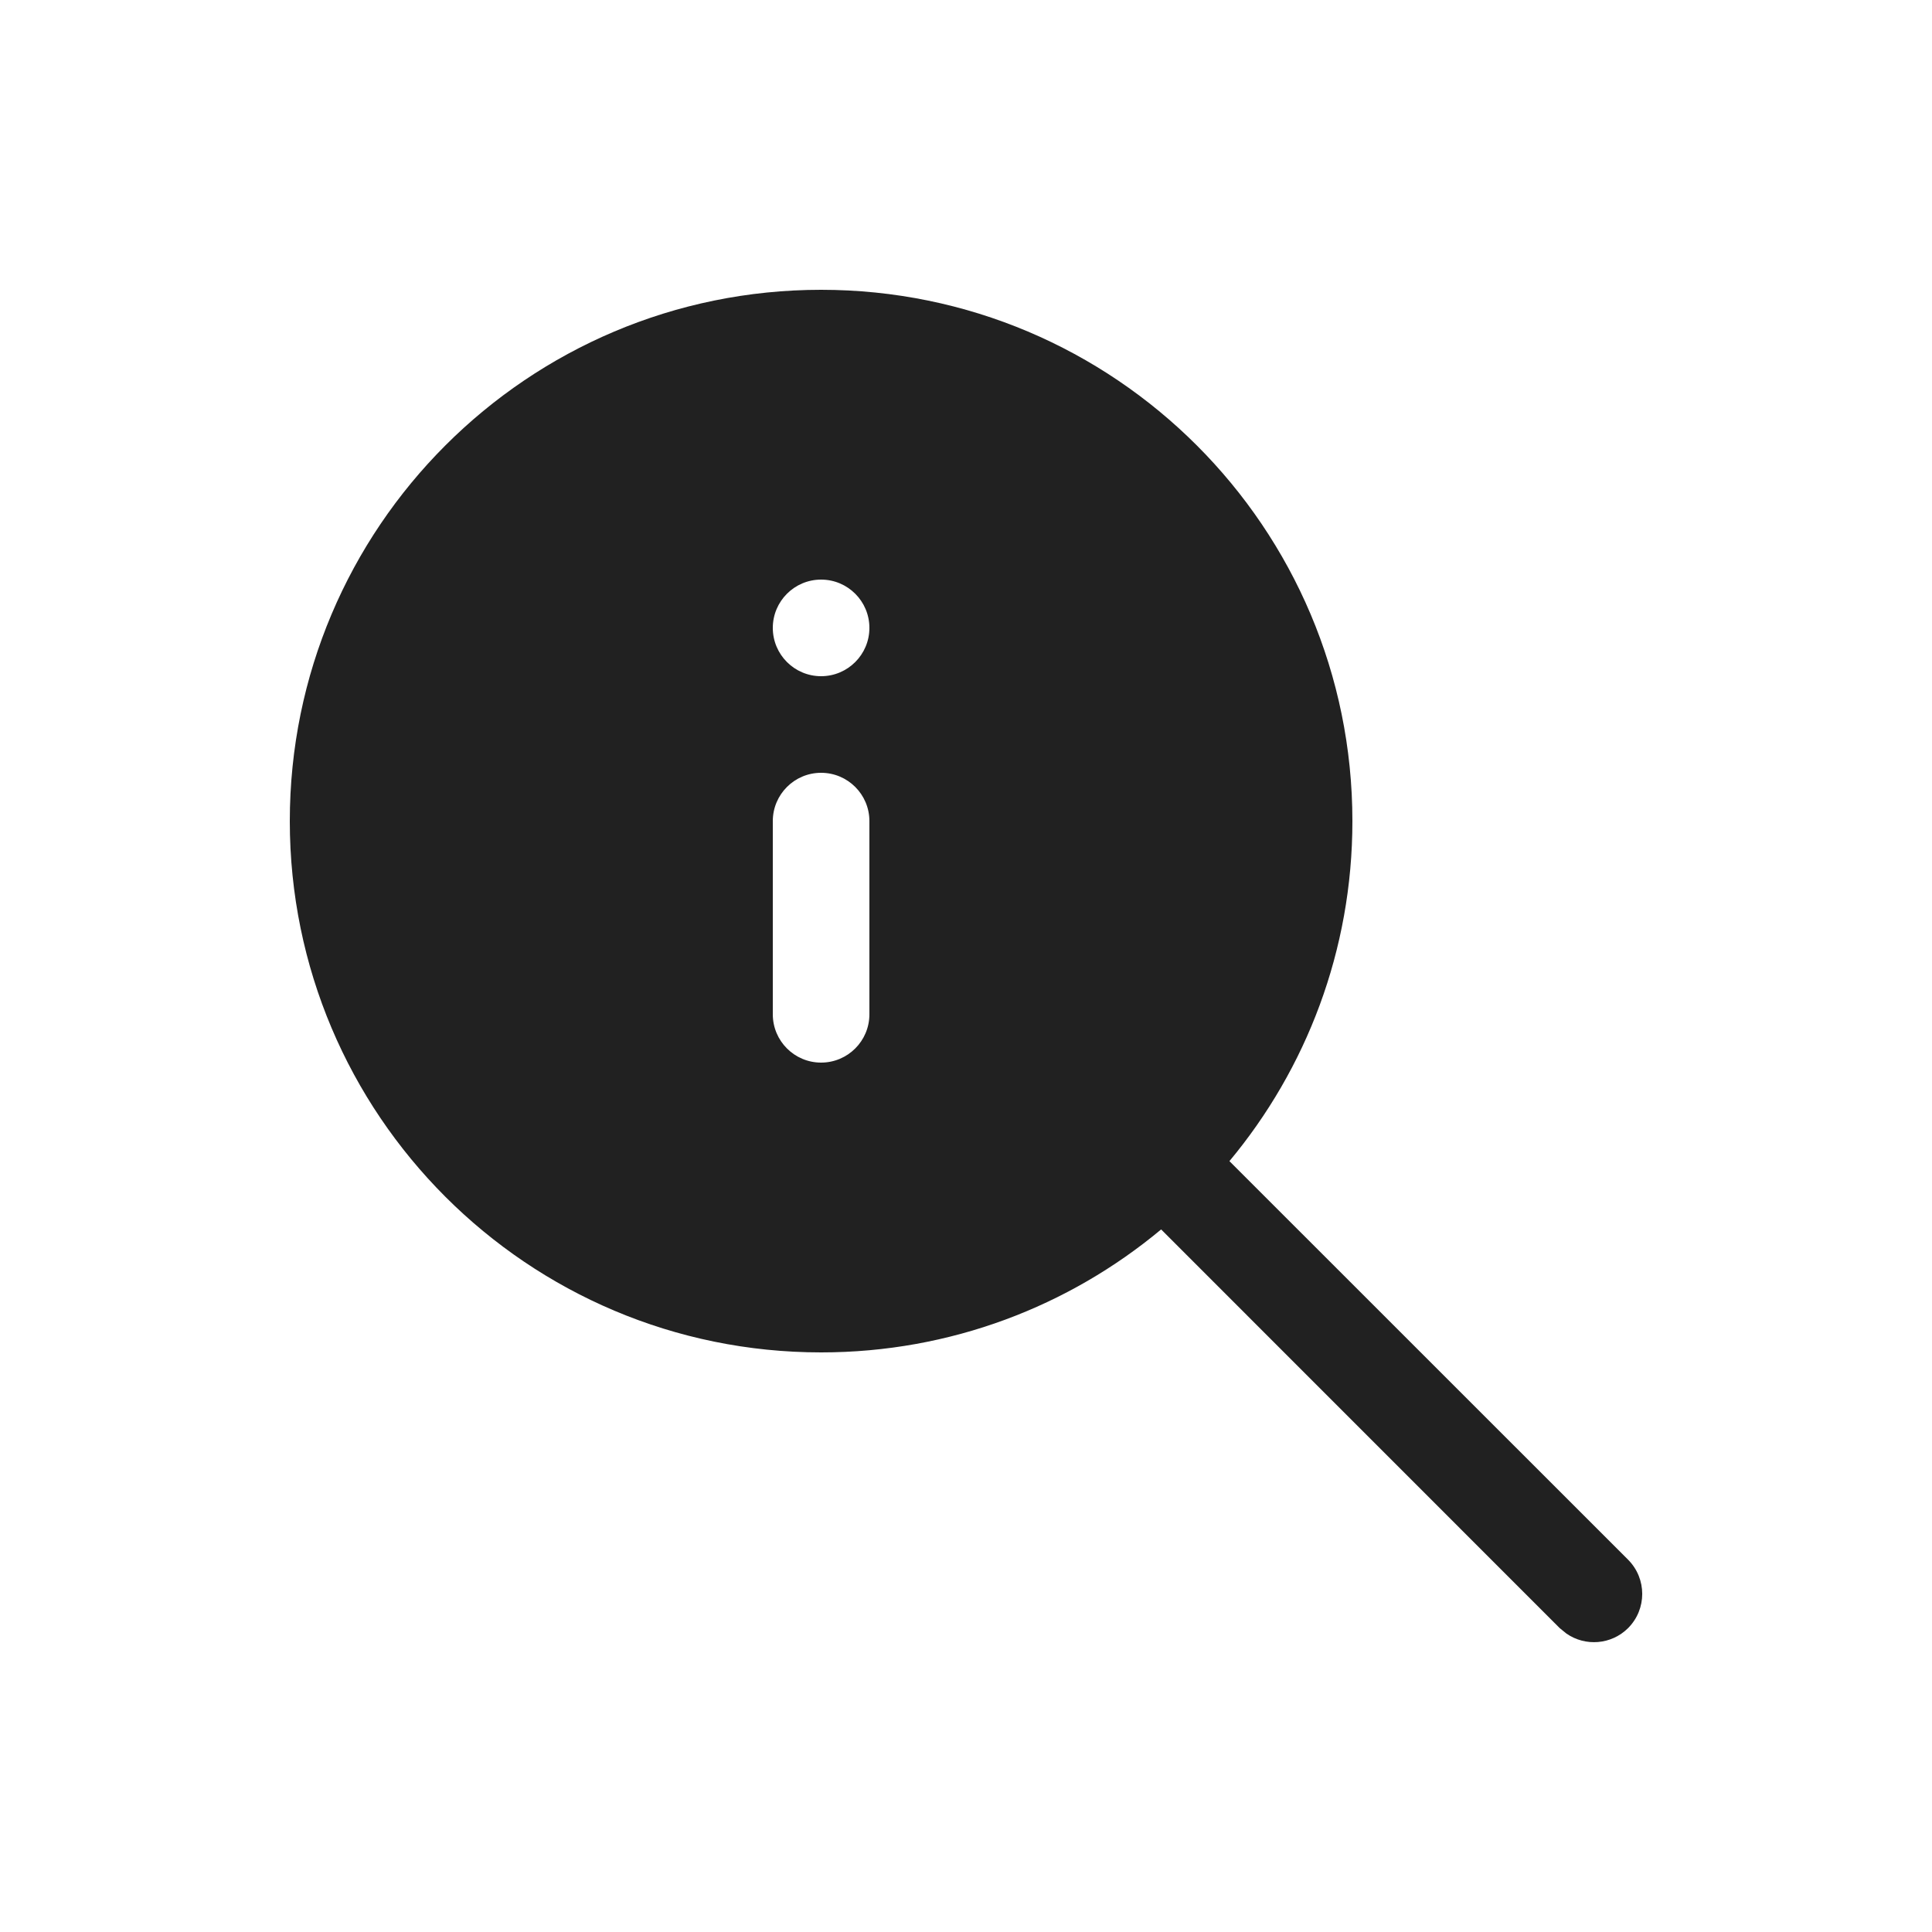
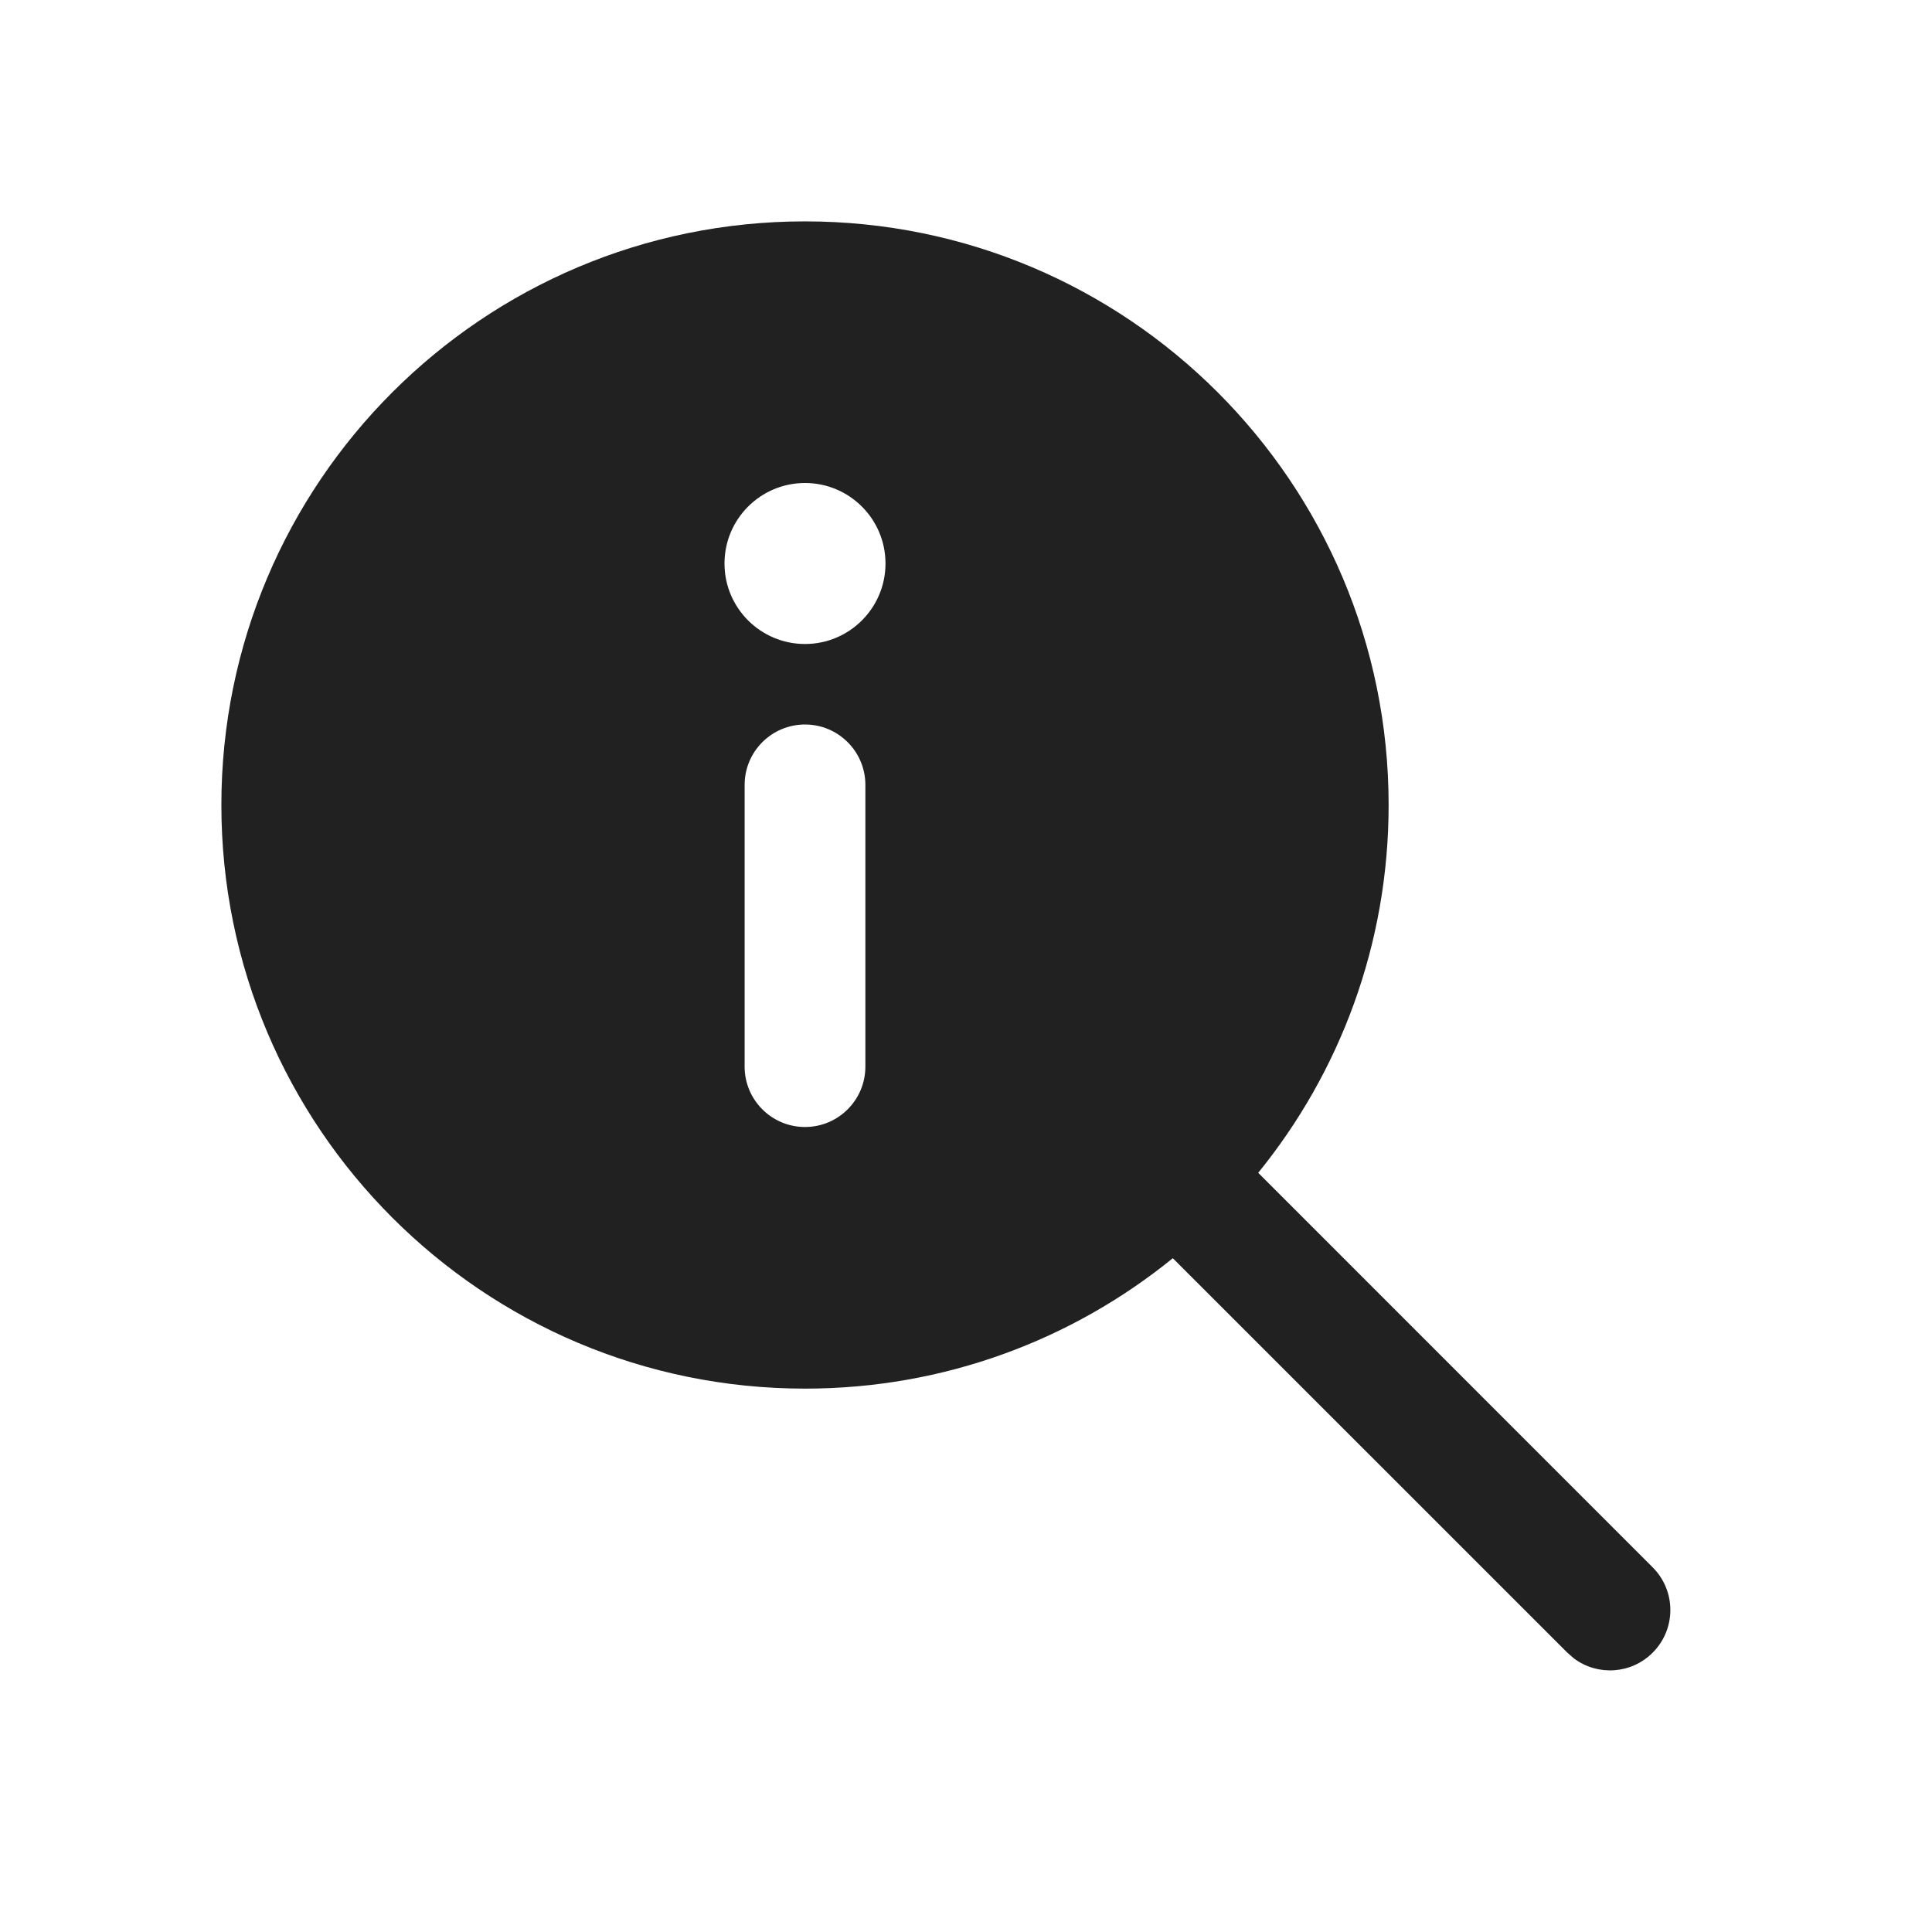
- <svg xmlns="http://www.w3.org/2000/svg" width="20" height="20" viewBox="0 0 20 20" fill="none">
-   <path d="M14 8.5C14 5.462 11.538 3 8.5 3C5.462 3 3 5.462 3 8.5C3 11.538 5.462 14 8.5 14C9.839 14 11.066 13.522 12.02 12.727L16.146 16.854L16.216 16.911C16.411 17.046 16.68 17.027 16.854 16.854C17.049 16.658 17.049 16.342 16.854 16.146L12.727 12.02C13.522 11.066 14 9.839 14 8.5ZM8.5 7C8.224 7 8 6.776 8 6.5C8 6.224 8.224 6 8.5 6C8.776 6 9 6.224 9 6.5C9 6.776 8.776 7 8.5 7ZM9 8.5V10.5C9 10.776 8.776 11 8.5 11C8.224 11 8 10.776 8 10.5V8.5C8 8.224 8.224 8 8.5 8C8.776 8 9 8.224 9 8.5Z" fill="#212121" />
+ <svg xmlns="http://www.w3.org/2000/svg" width="24" height="24" viewBox="0 0 24 24" fill="none">
+   <path d="M17.25 10C17.25 5.996 14.004 2.75 10 2.75C5.996 2.75 2.75 5.996 2.75 10C2.75 14.004 5.996 17.25 10 17.25C11.732 17.25 13.322 16.643 14.569 15.63L19.47 20.53L19.554 20.603C19.847 20.821 20.264 20.797 20.53 20.53C20.823 20.237 20.823 19.763 20.53 19.47L15.63 14.569C16.643 13.322 17.25 11.732 17.25 10ZM11 7C11 7.552 10.552 8 10 8C9.448 8 9 7.552 9 7C9 6.448 9.448 6 10 6C10.552 6 11 6.448 11 7ZM10 9C10.414 9 10.75 9.336 10.75 9.75V13.25C10.75 13.664 10.414 14 10 14C9.586 14 9.25 13.664 9.25 13.25V9.75C9.25 9.336 9.586 9 10 9Z" fill="#212121" />
</svg>
